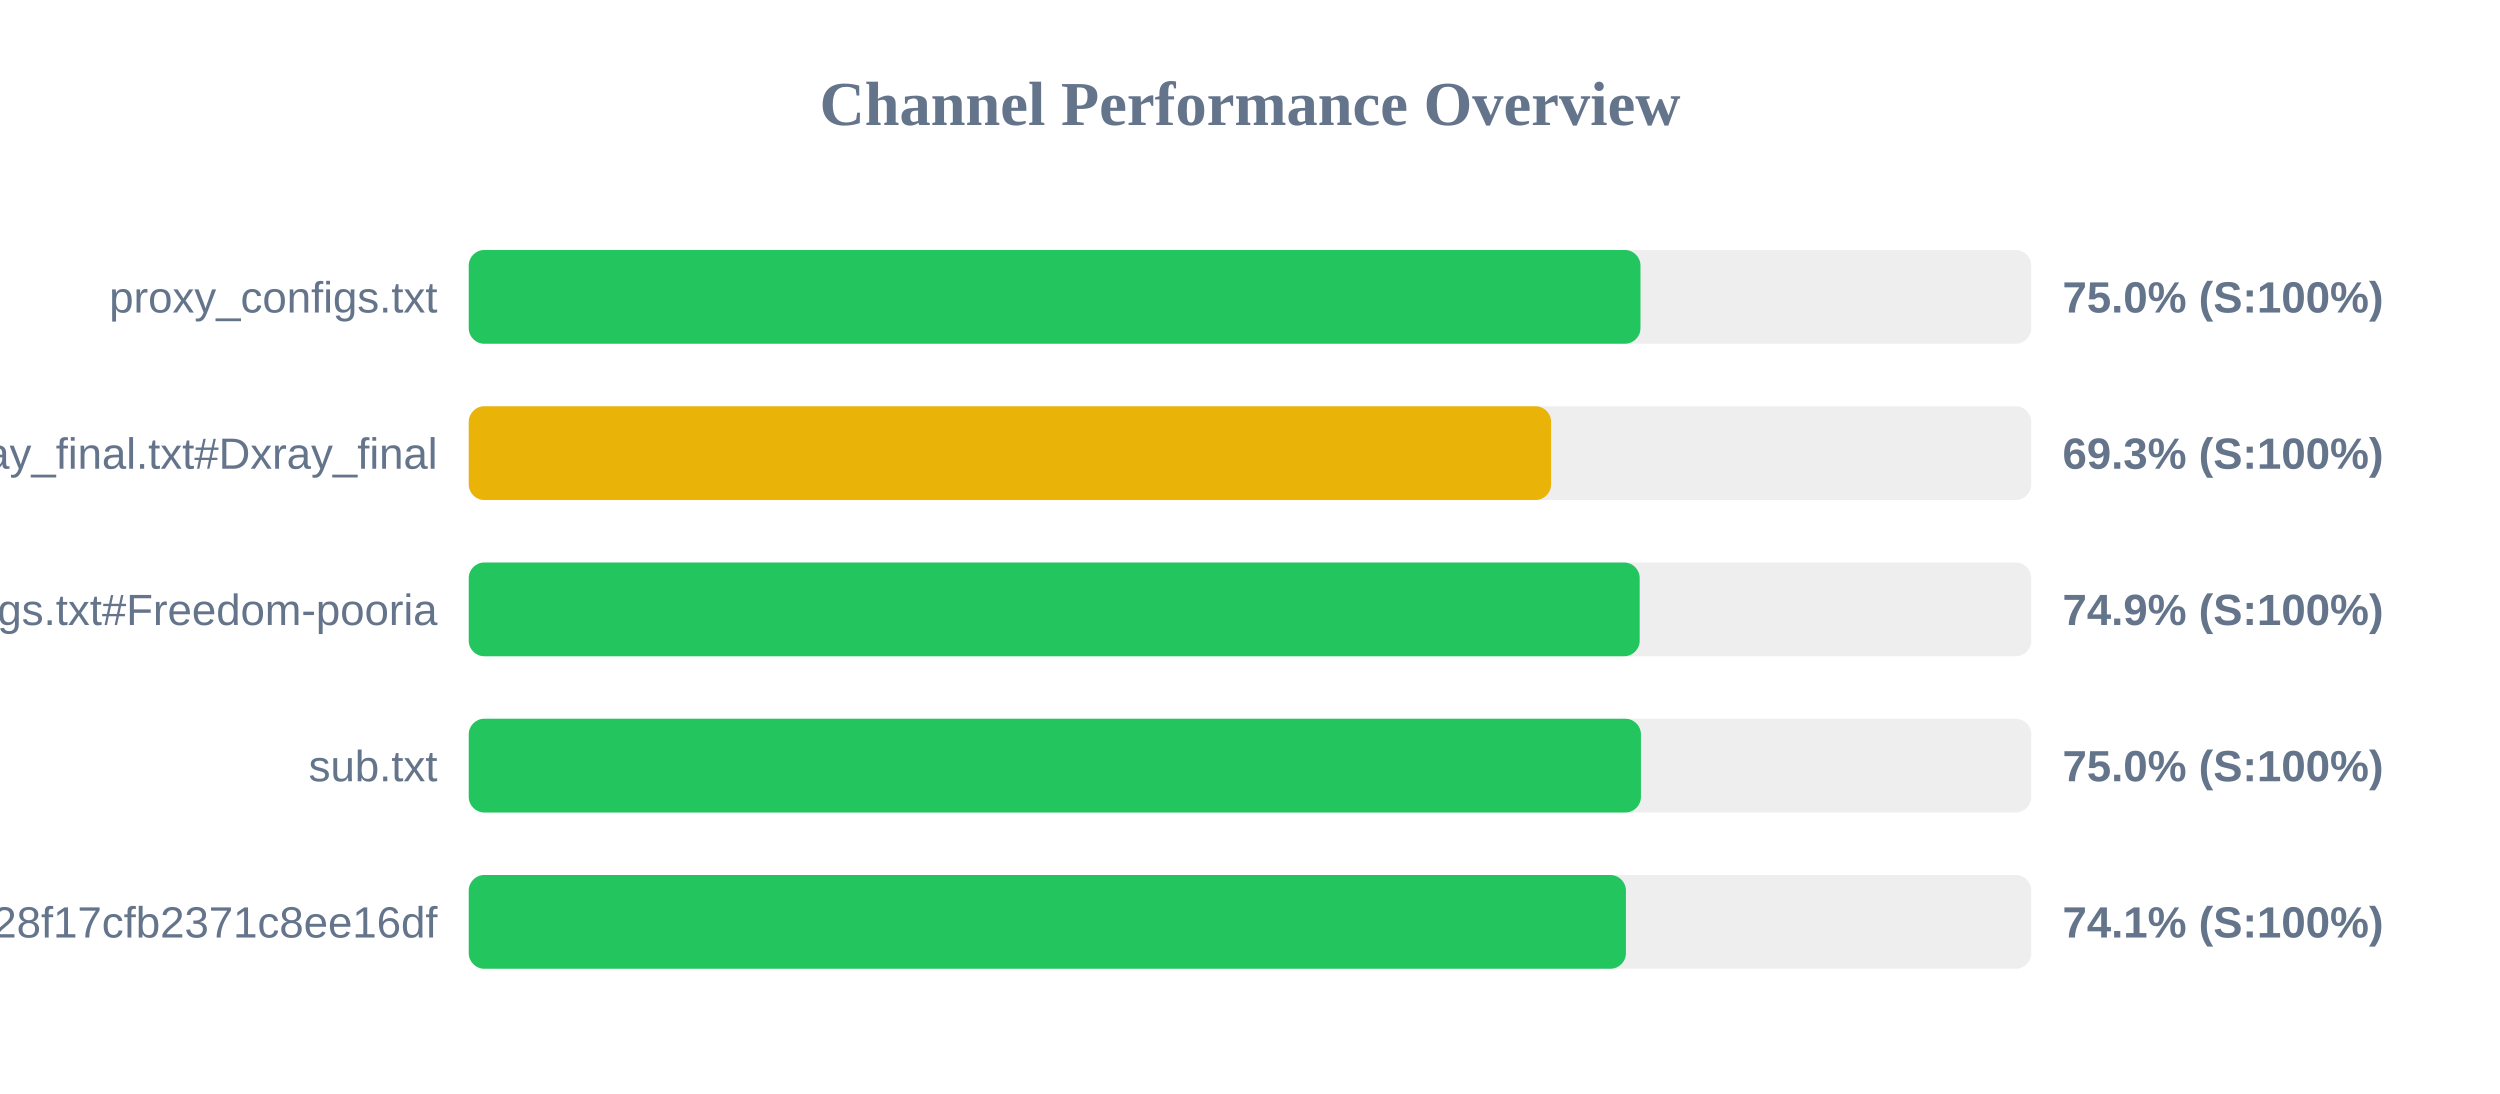
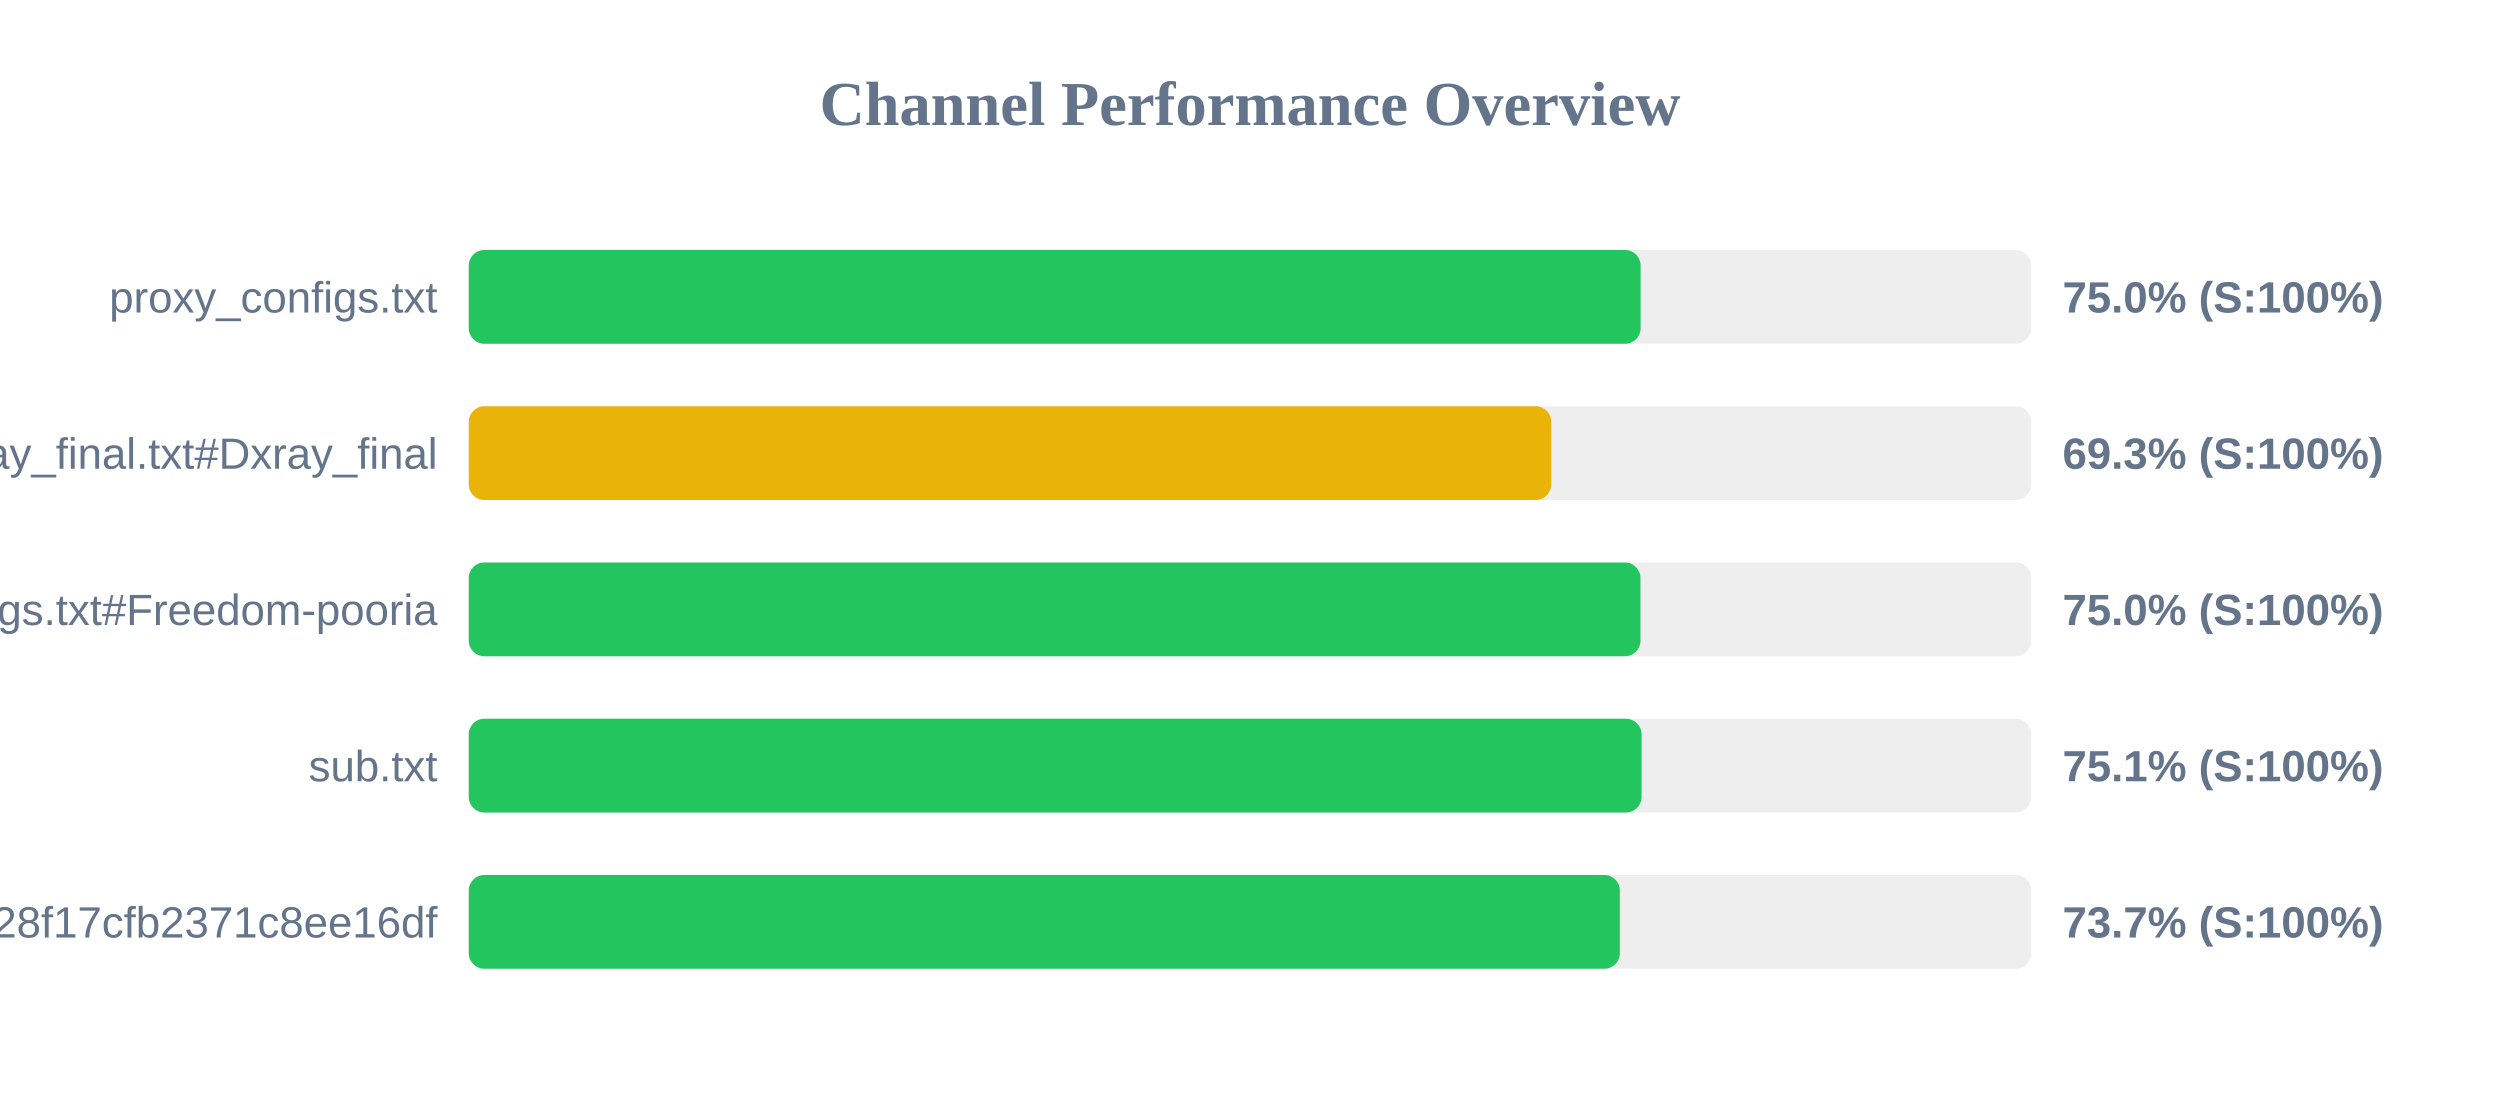
<svg xmlns="http://www.w3.org/2000/svg" width="800" height="350" version="1.1">
  <style>
        .row { font: 14px Arial; fill: #64748b; }
        .score { font: bold 14px Arial; fill: #64748b; }
    </style>
  <text x="400" y="40" text-anchor="middle" font-size="20px" font-weight="bold" fill="#64748b">Channel Performance Overview</text>
  <rect x="150" y="80" width="500" height="30" fill="#eee" rx="5" />
-   <rect x="150" y="80" width="374.95" height="30" fill="#22c55e" rx="5" />
+   <rect x="150" y="80" width="375.0" height="30" fill="#22c55e" rx="5" />
  <text x="140" y="100" text-anchor="end" class="row">proxy_configs.txt</text>
  <text x="660" y="100" text-anchor="start" class="score">75.0% (S:100%)</text>
  <rect x="150" y="130" width="500" height="30" fill="#eee" rx="5" />
-   <rect x="150" y="130" width="346.35" height="30" fill="#eab308" rx="5" />
+   <rect x="150" y="130" width="346.4" height="30" fill="#eab308" rx="5" />
  <text x="140" y="150" text-anchor="end" class="row">xray_final.txt#Dxray_final</text>
  <text x="660" y="150" text-anchor="start" class="score">69.3% (S:100%)</text>
  <rect x="150" y="180" width="500" height="30" fill="#eee" rx="5" />
-   <rect x="150" y="180" width="374.7" height="30" fill="#22c55e" rx="5" />
+   <rect x="150" y="180" width="374.95" height="30" fill="#22c55e" rx="5" />
  <text x="140" y="200" text-anchor="end" class="row">v2ray_configs.txt#Freedom-pooria</text>
-   <text x="660" y="200" text-anchor="start" class="score">74.9% (S:100%)</text>
+   <text x="660" y="200" text-anchor="start" class="score">75.0% (S:100%)</text>
  <rect x="150" y="230" width="500" height="30" fill="#eee" rx="5" />
-   <rect x="150" y="230" width="375.1" height="30" fill="#22c55e" rx="5" />
+   <rect x="150" y="230" width="375.3" height="30" fill="#22c55e" rx="5" />
  <text x="140" y="250" text-anchor="end" class="row">sub.txt</text>
-   <text x="660" y="250" text-anchor="start" class="score">75.0% (S:100%)</text>
+   <text x="660" y="250" text-anchor="start" class="score">75.1% (S:100%)</text>
  <rect x="150" y="280" width="500" height="30" fill="#eee" rx="5" />
-   <rect x="150" y="280" width="370.3" height="30" fill="#22c55e" rx="5" />
+   <rect x="150" y="280" width="368.35" height="30" fill="#22c55e" rx="5" />
  <text x="140" y="300" text-anchor="end" class="row">?token=fedfed7b41b828f17cfb2371c8ee16df</text>
-   <text x="660" y="300" text-anchor="start" class="score">74.1% (S:100%)</text>
+   <text x="660" y="300" text-anchor="start" class="score">73.7% (S:100%)</text>
</svg>
